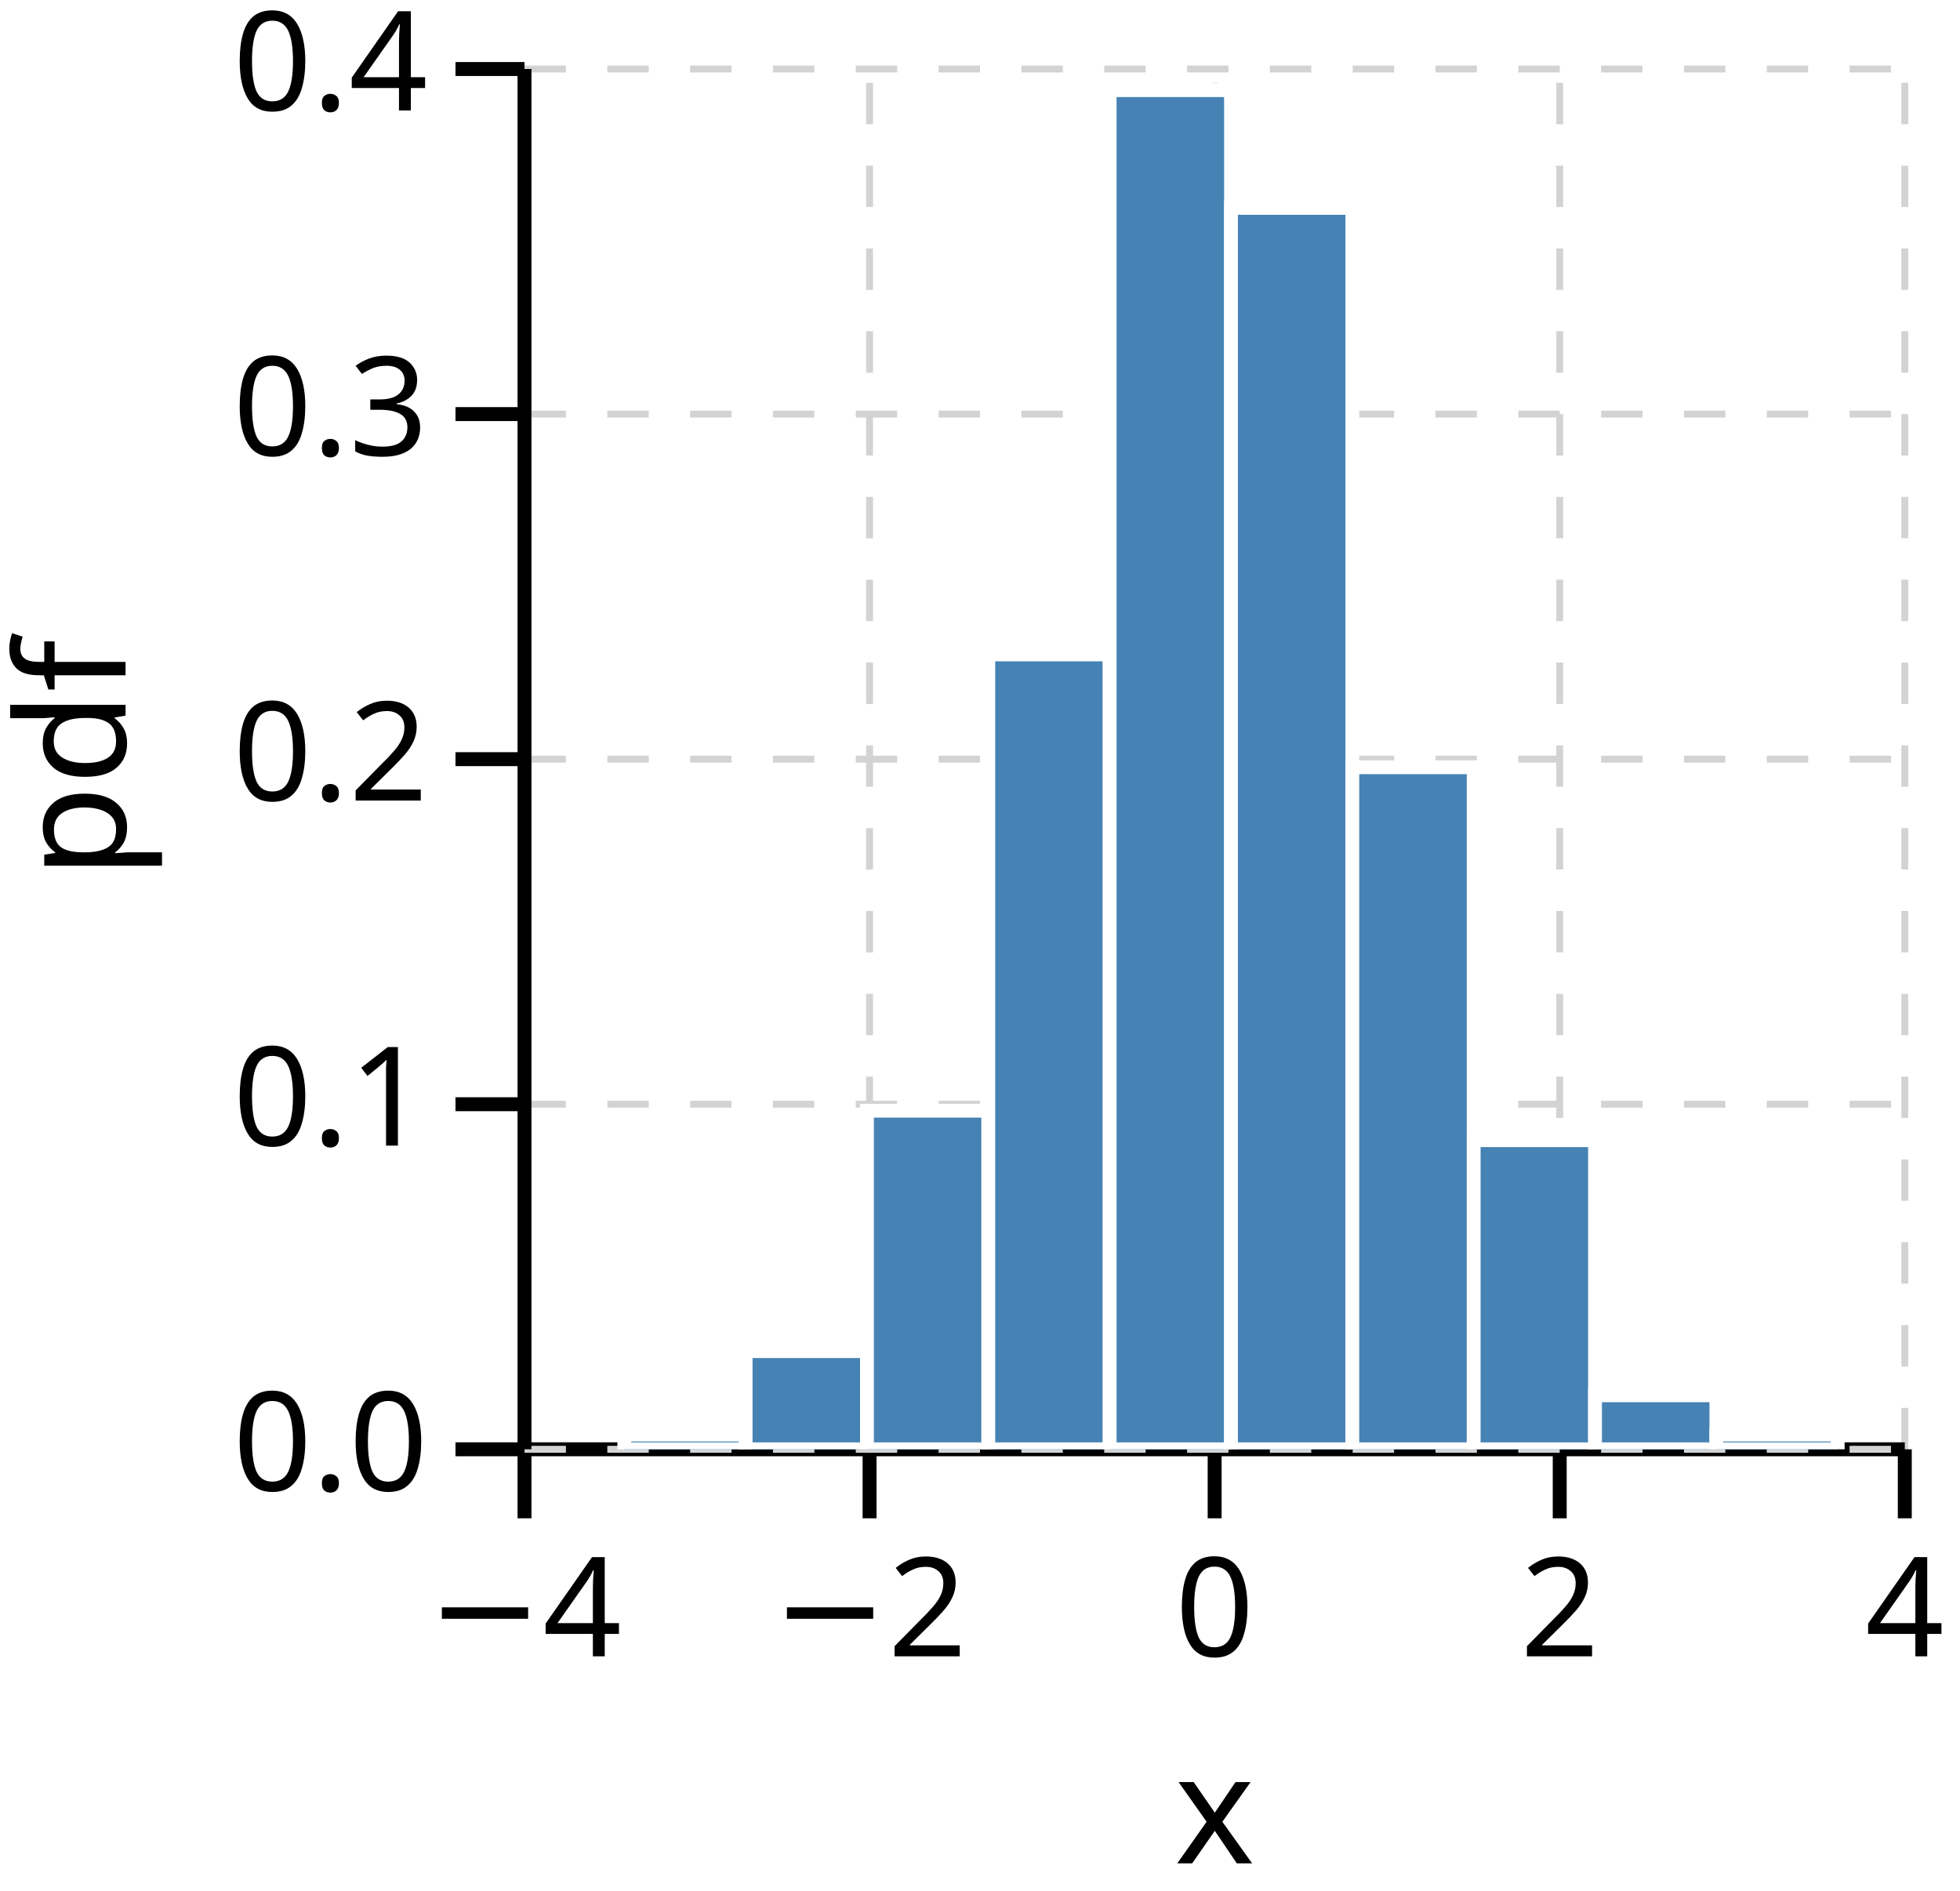
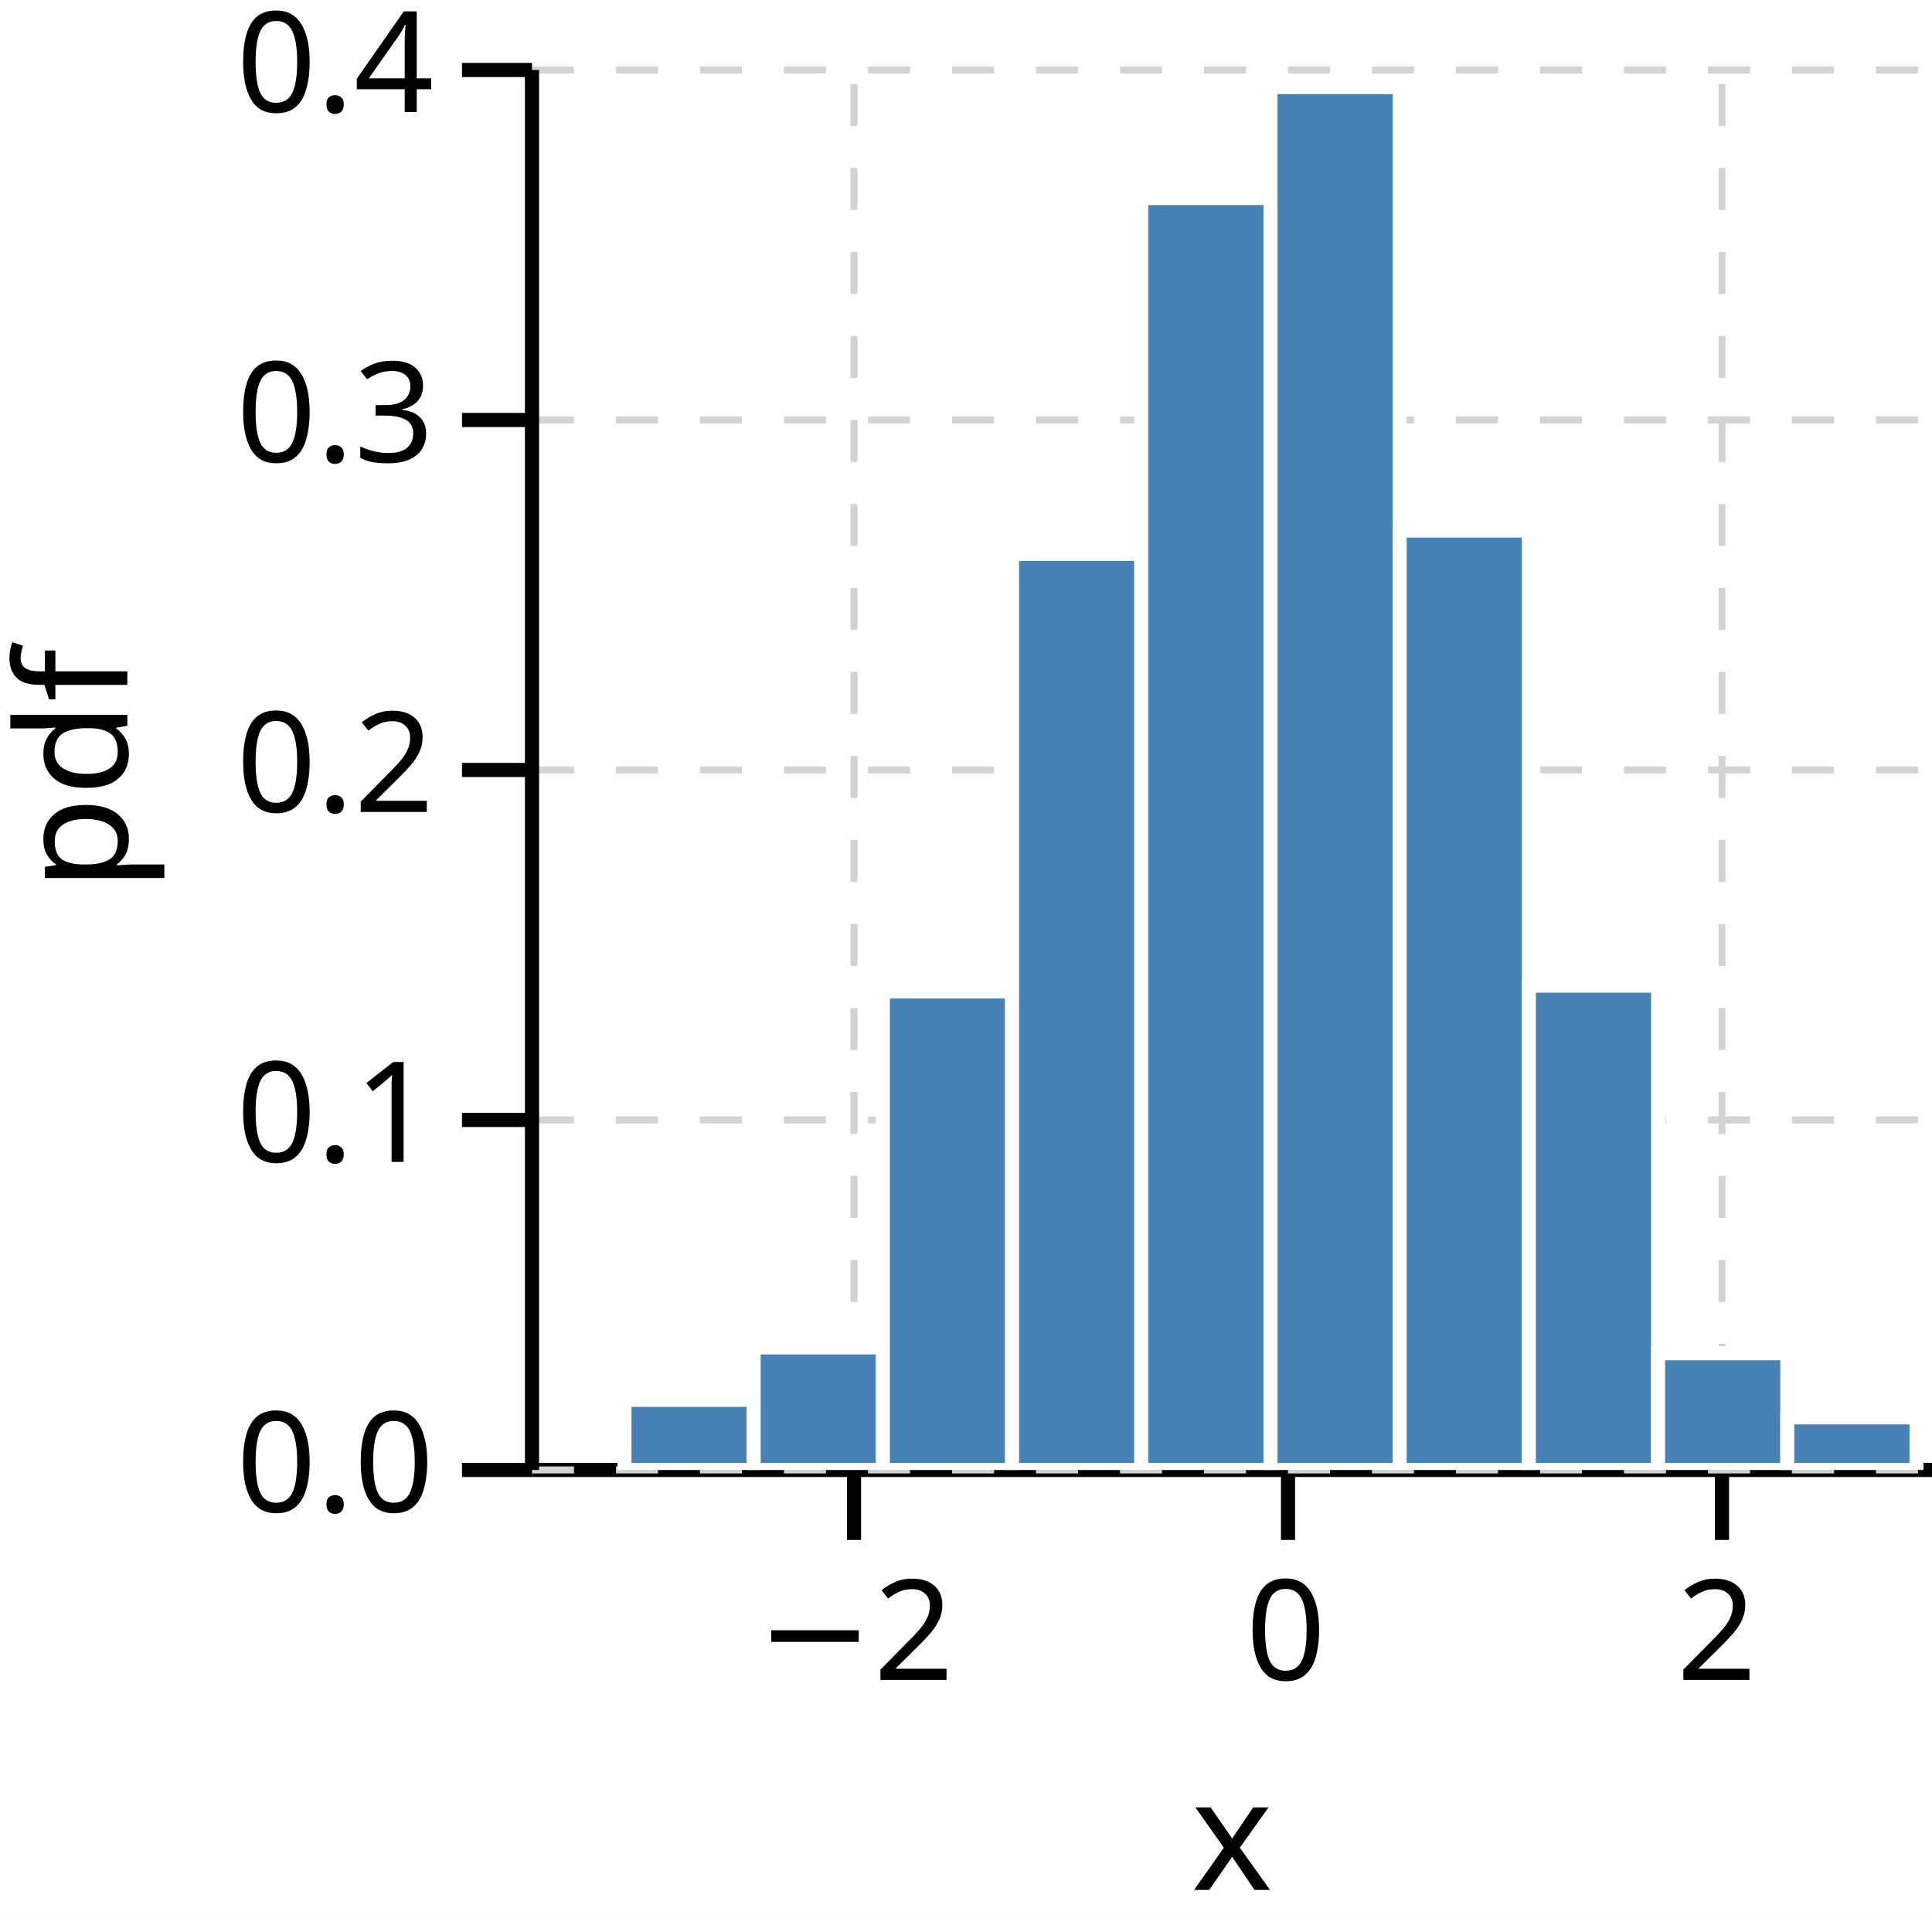
- <svg xmlns="http://www.w3.org/2000/svg" version="1.1" class="marks" width="142" height="137" viewBox="0 0 142 137">
-   <rect width="142" height="137" fill="white" />
+ <svg xmlns="http://www.w3.org/2000/svg" version="1.1" class="marks" width="138" height="137" viewBox="0 0 138 137">
+   <rect width="138" height="137" fill="white" />
  <g fill="none" stroke-miterlimit="10" transform="translate(38,5)">
    <g class="mark-group role-frame root" role="graphics-object" aria-roledescription="group mark container">
      <g transform="translate(0,0)">
        <path class="background" aria-hidden="true" d="M0,0h100v100h-100Z" />
        <g>
-           <g class="mark-group role-axis" role="graphics-symbol" aria-roledescription="axis" aria-label="X-axis titled 'x' for a linear scale with values from −4 to 4">
+           <g class="mark-group role-axis" role="graphics-symbol" aria-roledescription="axis" aria-label="X-axis titled 'x' for a linear scale with values from −4 to 3">
            <g transform="translate(0,100)">
              <path class="background" aria-hidden="true" d="M0,0h0v0h0Z" pointer-events="none" />
              <g>
                <g class="mark-rule role-axis-grid" pointer-events="none">
-                   <line transform="translate(0,0)" x2="0" y2="-100" stroke="lightgray" stroke-width="0.5" stroke-dasharray="3" opacity="1" />
-                   <line transform="translate(25,0)" x2="0" y2="-100" stroke="lightgray" stroke-width="0.5" stroke-dasharray="3" opacity="1" />
-                   <line transform="translate(50,0)" x2="0" y2="-100" stroke="lightgray" stroke-width="0.5" stroke-dasharray="3" opacity="1" />
-                   <line transform="translate(75,0)" x2="0" y2="-100" stroke="lightgray" stroke-width="0.5" stroke-dasharray="3" opacity="1" />
-                   <line transform="translate(100,0)" x2="0" y2="-100" stroke="lightgray" stroke-width="0.5" stroke-dasharray="3" opacity="1" />
+                   <line transform="translate(23,0)" x2="0" y2="-100" stroke="lightgray" stroke-width="0.5" stroke-dasharray="3" opacity="1" />
+                   <line transform="translate(54,0)" x2="0" y2="-100" stroke="lightgray" stroke-width="0.5" stroke-dasharray="3" opacity="1" />
+                   <line transform="translate(85,0)" x2="0" y2="-100" stroke="lightgray" stroke-width="0.5" stroke-dasharray="3" opacity="1" />
                </g>
                <g class="mark-rule role-axis-tick" pointer-events="none">
-                   <line transform="translate(0,0)" x2="0" y2="5" stroke="black" stroke-width="1.01" opacity="1" />
-                   <line transform="translate(25,0)" x2="0" y2="5" stroke="black" stroke-width="1.01" opacity="1" />
-                   <line transform="translate(50,0)" x2="0" y2="5" stroke="black" stroke-width="1.01" opacity="1" />
-                   <line transform="translate(75,0)" x2="0" y2="5" stroke="black" stroke-width="1.01" opacity="1" />
-                   <line transform="translate(100,0)" x2="0" y2="5" stroke="black" stroke-width="1.01" opacity="1" />
+                   <line transform="translate(23,0)" x2="0" y2="5" stroke="black" stroke-width="1.01" opacity="1" />
+                   <line transform="translate(54,0)" x2="0" y2="5" stroke="black" stroke-width="1.01" opacity="1" />
+                   <line transform="translate(85,0)" x2="0" y2="5" stroke="black" stroke-width="1.01" opacity="1" />
                </g>
                <g class="mark-text role-axis-label" pointer-events="none">
-                   <text text-anchor="middle" transform="translate(0,15)" font-family="sans-serif" font-size="10px" font-style="normal" font-weight="400" fill="black" opacity="1">−4</text>
-                   <text text-anchor="middle" transform="translate(25,15)" font-family="sans-serif" font-size="10px" font-style="normal" font-weight="400" fill="black" opacity="1">−2</text>
-                   <text text-anchor="middle" transform="translate(50,15)" font-family="sans-serif" font-size="10px" font-style="normal" font-weight="400" fill="black" opacity="1">0</text>
-                   <text text-anchor="middle" transform="translate(75,15)" font-family="sans-serif" font-size="10px" font-style="normal" font-weight="400" fill="black" opacity="1">2</text>
-                   <text text-anchor="middle" transform="translate(100,15)" font-family="sans-serif" font-size="10px" font-style="normal" font-weight="400" fill="black" opacity="1">4</text>
+                   <text text-anchor="middle" transform="translate(23.07692,15)" font-family="sans-serif" font-size="10px" font-style="normal" font-weight="400" fill="black" opacity="1">−2</text>
+                   <text text-anchor="middle" transform="translate(53.84615,15)" font-family="sans-serif" font-size="10px" font-style="normal" font-weight="400" fill="black" opacity="1">0</text>
+                   <text text-anchor="middle" transform="translate(84.61538,15)" font-family="sans-serif" font-size="10px" font-style="normal" font-weight="400" fill="black" opacity="1">2</text>
                </g>
                <g class="mark-rule role-axis-domain" pointer-events="none">
                  <line transform="translate(0,0)" x2="100" y2="0" stroke="black" stroke-width="1.01" opacity="1" />
                </g>
                <g class="mark-text role-axis-title" pointer-events="none">
                  <text text-anchor="middle" transform="translate(50,30)" font-family="sans-serif" font-size="11px" font-style="normal" font-weight="400" fill="black" opacity="1">x</text>
                </g>
              </g>
              <path class="foreground" aria-hidden="true" d="" pointer-events="none" display="none" />
            </g>
          </g>
          <g class="mark-group role-axis" role="graphics-symbol" aria-roledescription="axis" aria-label="Y-axis titled 'pdf' for a linear scale with values from 0.0 to 0.4">
            <g transform="translate(0,0)">
              <path class="background" aria-hidden="true" d="M0,0h0v0h0Z" pointer-events="none" />
              <g>
                <g class="mark-rule role-axis-grid" pointer-events="none">
                  <line transform="translate(0,100)" x2="100" y2="0" stroke="lightgray" stroke-width="0.5" stroke-dasharray="3" opacity="1" />
                  <line transform="translate(0,75)" x2="100" y2="0" stroke="lightgray" stroke-width="0.5" stroke-dasharray="3" opacity="1" />
                  <line transform="translate(0,50)" x2="100" y2="0" stroke="lightgray" stroke-width="0.5" stroke-dasharray="3" opacity="1" />
                  <line transform="translate(0,25)" x2="100" y2="0" stroke="lightgray" stroke-width="0.5" stroke-dasharray="3" opacity="1" />
                  <line transform="translate(0,0)" x2="100" y2="0" stroke="lightgray" stroke-width="0.5" stroke-dasharray="3" opacity="1" />
                </g>
                <g class="mark-rule role-axis-tick" pointer-events="none">
                  <line transform="translate(0,100)" x2="-5" y2="0" stroke="black" stroke-width="1.01" opacity="1" />
                  <line transform="translate(0,75)" x2="-5" y2="0" stroke="black" stroke-width="1.01" opacity="1" />
                  <line transform="translate(0,50)" x2="-5" y2="0" stroke="black" stroke-width="1.01" opacity="1" />
                  <line transform="translate(0,25)" x2="-5" y2="0" stroke="black" stroke-width="1.01" opacity="1" />
                  <line transform="translate(0,0)" x2="-5" y2="0" stroke="black" stroke-width="1.01" opacity="1" />
                </g>
                <g class="mark-text role-axis-label" pointer-events="none">
                  <text text-anchor="end" transform="translate(-7,103)" font-family="sans-serif" font-size="10px" font-style="normal" font-weight="400" fill="black" opacity="1">0.0</text>
                  <text text-anchor="end" transform="translate(-7,78)" font-family="sans-serif" font-size="10px" font-style="normal" font-weight="400" fill="black" opacity="1">0.1</text>
                  <text text-anchor="end" transform="translate(-7,53)" font-family="sans-serif" font-size="10px" font-style="normal" font-weight="400" fill="black" opacity="1">0.2</text>
                  <text text-anchor="end" transform="translate(-7,28)" font-family="sans-serif" font-size="10px" font-style="normal" font-weight="400" fill="black" opacity="1">0.3</text>
                  <text text-anchor="end" transform="translate(-7,3)" font-family="sans-serif" font-size="10px" font-style="normal" font-weight="400" fill="black" opacity="1">0.4</text>
                </g>
                <g class="mark-rule role-axis-domain" pointer-events="none">
                  <line transform="translate(0,100)" x2="0" y2="-100" stroke="black" stroke-width="1.01" opacity="1" />
                </g>
                <g class="mark-text role-axis-title" pointer-events="none">
                  <text text-anchor="middle" transform="translate(-26.90332,50) rotate(-90) translate(0,-2)" font-family="sans-serif" font-size="11px" font-style="normal" font-weight="400" fill="black" opacity="1">pdf</text>
                </g>
              </g>
              <path class="foreground" aria-hidden="true" d="" pointer-events="none" display="none" />
            </g>
          </g>
          <g class="mark-group role-scope" clip-path="url(#clip1)" role="graphics-object" aria-roledescription="group mark container">
            <g transform="translate(0,0)">
              <path class="background" aria-hidden="true" d="M0,0h0v0h0Z" />
              <g>
                <g class="mark-rect role-mark" role="graphics-symbol" aria-roledescription="rect mark container">
-                   <path d="M7.23,98.934h8.791v1.066h-8.791Z" fill="#4682b4" stroke="white" stroke-width="1" opacity="1" />
-                   <path d="M16.021,92.89h8.791v7.11h-8.791Z" fill="#4682b4" stroke="white" stroke-width="1" opacity="1" />
-                   <path d="M24.812,75.472h8.791v24.528h-8.791Z" fill="#4682b4" stroke="white" stroke-width="1" opacity="1" />
-                   <path d="M33.603,42.413h8.791v57.587h-8.791Z" fill="#4682b4" stroke="white" stroke-width="1" opacity="1" />
-                   <path d="M42.394,1.533h8.791v98.467h-8.791Z" fill="#4682b4" stroke="white" stroke-width="1" opacity="1" />
-                   <path d="M51.185,10.064h8.791v89.936h-8.791Z" fill="#4682b4" stroke="white" stroke-width="1" opacity="1" />
-                   <path d="M59.976,50.589h8.791v49.411h-8.791Z" fill="#4682b4" stroke="white" stroke-width="1" opacity="1" />
-                   <path d="M68.767,77.605h8.791v22.395h-8.791Z" fill="#4682b4" stroke="white" stroke-width="1" opacity="1" />
-                   <path d="M77.558,96.09h8.791v3.91h-8.791Z" fill="#4682b4" stroke="white" stroke-width="1" opacity="1" />
-                   <path d="M86.349,98.934h8.791v1.066h-8.791Z" fill="#4682b4" stroke="white" stroke-width="1" opacity="1" />
+                   <path d="M6.606,94.999h9.229v5.001h-9.229Z" fill="#4682b4" stroke="white" stroke-width="1" opacity="1" />
+                   <path d="M15.835,91.248h9.229v8.752h-9.229Z" fill="#4682b4" stroke="white" stroke-width="1" opacity="1" />
+                   <path d="M25.063,65.826h9.229v34.174h-9.229Z" fill="#4682b4" stroke="white" stroke-width="1" opacity="1" />
+                   <path d="M34.292,34.569h9.229v65.431h-9.229Z" fill="#4682b4" stroke="white" stroke-width="1" opacity="1" />
+                   <path d="M43.521,9.147h9.229v90.853h-9.229Z" fill="#4682b4" stroke="white" stroke-width="1" opacity="1" />
+                   <path d="M52.75,1.228h9.229v98.772h-9.229Z" fill="#4682b4" stroke="white" stroke-width="1" opacity="1" />
+                   <path d="M61.978,32.902h9.229v67.098h-9.229Z" fill="#4682b4" stroke="white" stroke-width="1" opacity="1" />
+                   <path d="M71.207,65.409h9.229v34.591h-9.229Z" fill="#4682b4" stroke="white" stroke-width="1" opacity="1" />
+                   <path d="M80.436,91.665h9.229v8.335h-9.229Z" fill="#4682b4" stroke="white" stroke-width="1" opacity="1" />
+                   <path d="M89.665,96.249h9.229v3.751h-9.229Z" fill="#4682b4" stroke="white" stroke-width="1" opacity="1" />
                </g>
              </g>
              <path class="foreground" aria-hidden="true" d="" display="none" />
            </g>
          </g>
        </g>
        <path class="foreground" aria-hidden="true" d="" display="none" />
      </g>
    </g>
  </g>
  <defs>
    <clipPath id="clip1">
      <rect x="0" y="0" width="100" height="100" />
    </clipPath>
  </defs>
</svg>
